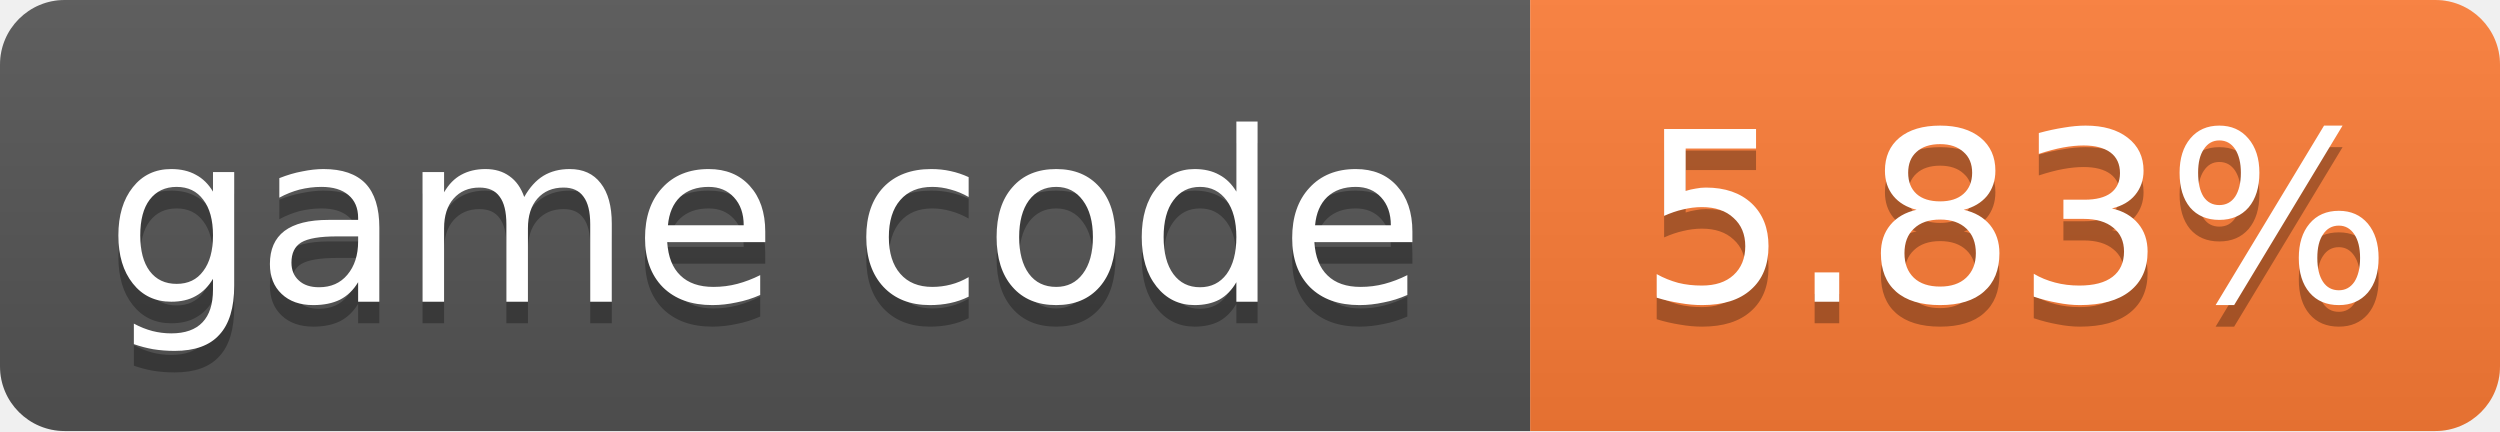
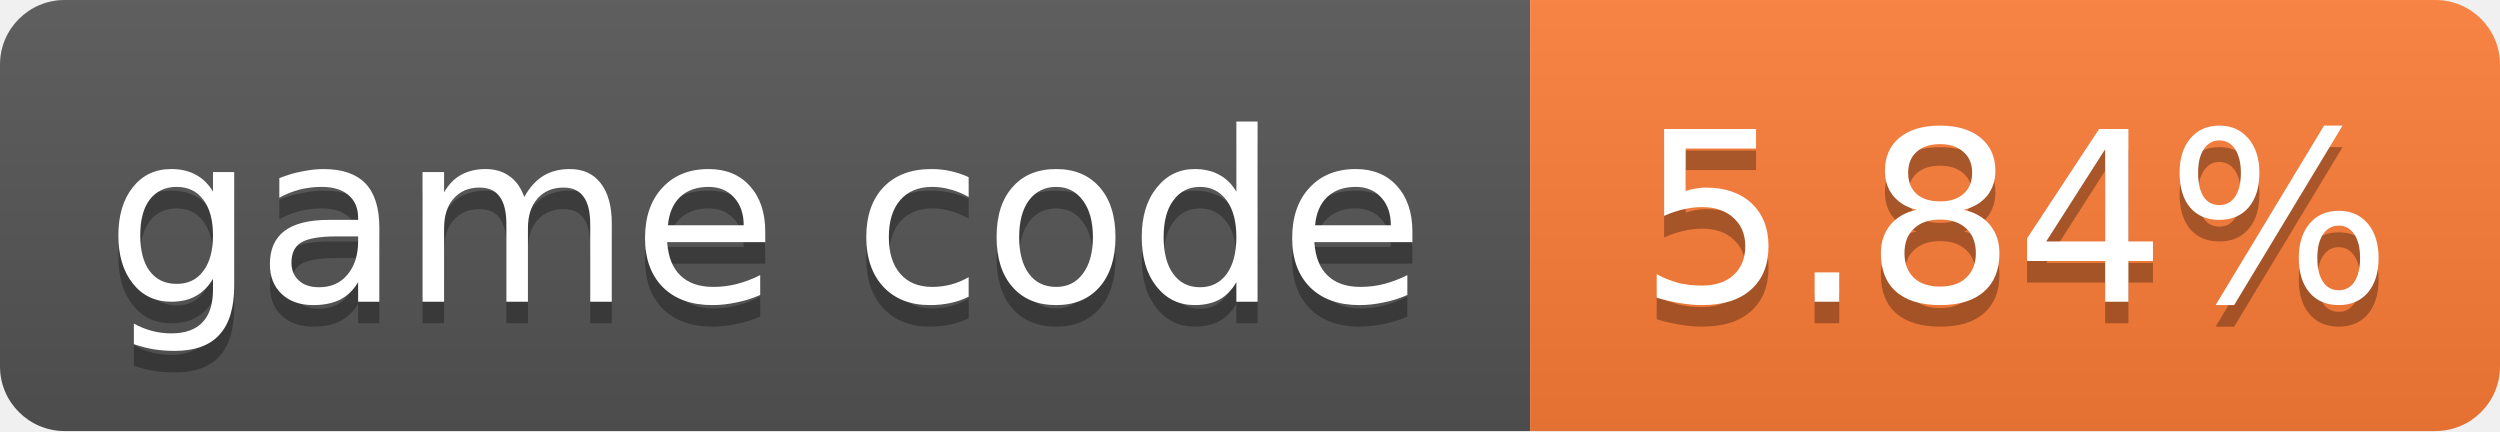
- <svg xmlns="http://www.w3.org/2000/svg" width="116" height="20" role="img" aria-label="game code: 5.83%">
+ <svg xmlns="http://www.w3.org/2000/svg" width="116" height="20" role="img" aria-label="game code: 5.84%">
  <linearGradient id="s" x2="0" y2="100%">
    <stop offset="0" stop-color="#bbb" stop-opacity=".1" />
    <stop offset="1" stop-opacity=".1" />
  </linearGradient>
  <clipPath id="r">
    <rect width="116" height="20" rx="3" fill="#fff" />
  </clipPath>
  <g clip-path="url(#r)">
    <rect width="71" height="20" fill="#555" />
    <rect x="71" width="45" height="20" fill="#fe7d37" />
    <rect width="116" height="20" fill="url(#s)" />
  </g>
  <g fill="#fff" text-anchor="middle" font-family="Verdana,Geneva,DejaVu Sans,sans-serif" font-size="11">
    <text x="35.5" y="15" fill="#010101" fill-opacity=".3">game code</text>
    <text x="35.5" y="14">game code</text>
-     <text x="93.5" y="15" fill="#010101" fill-opacity=".3">5.83%</text>
-     <text x="93.5" y="14">5.83%</text>
+     <text x="93.5" y="15" fill="#010101" fill-opacity=".3">5.84%</text>
+     <text x="93.5" y="14">5.84%</text>
  </g>
</svg>
